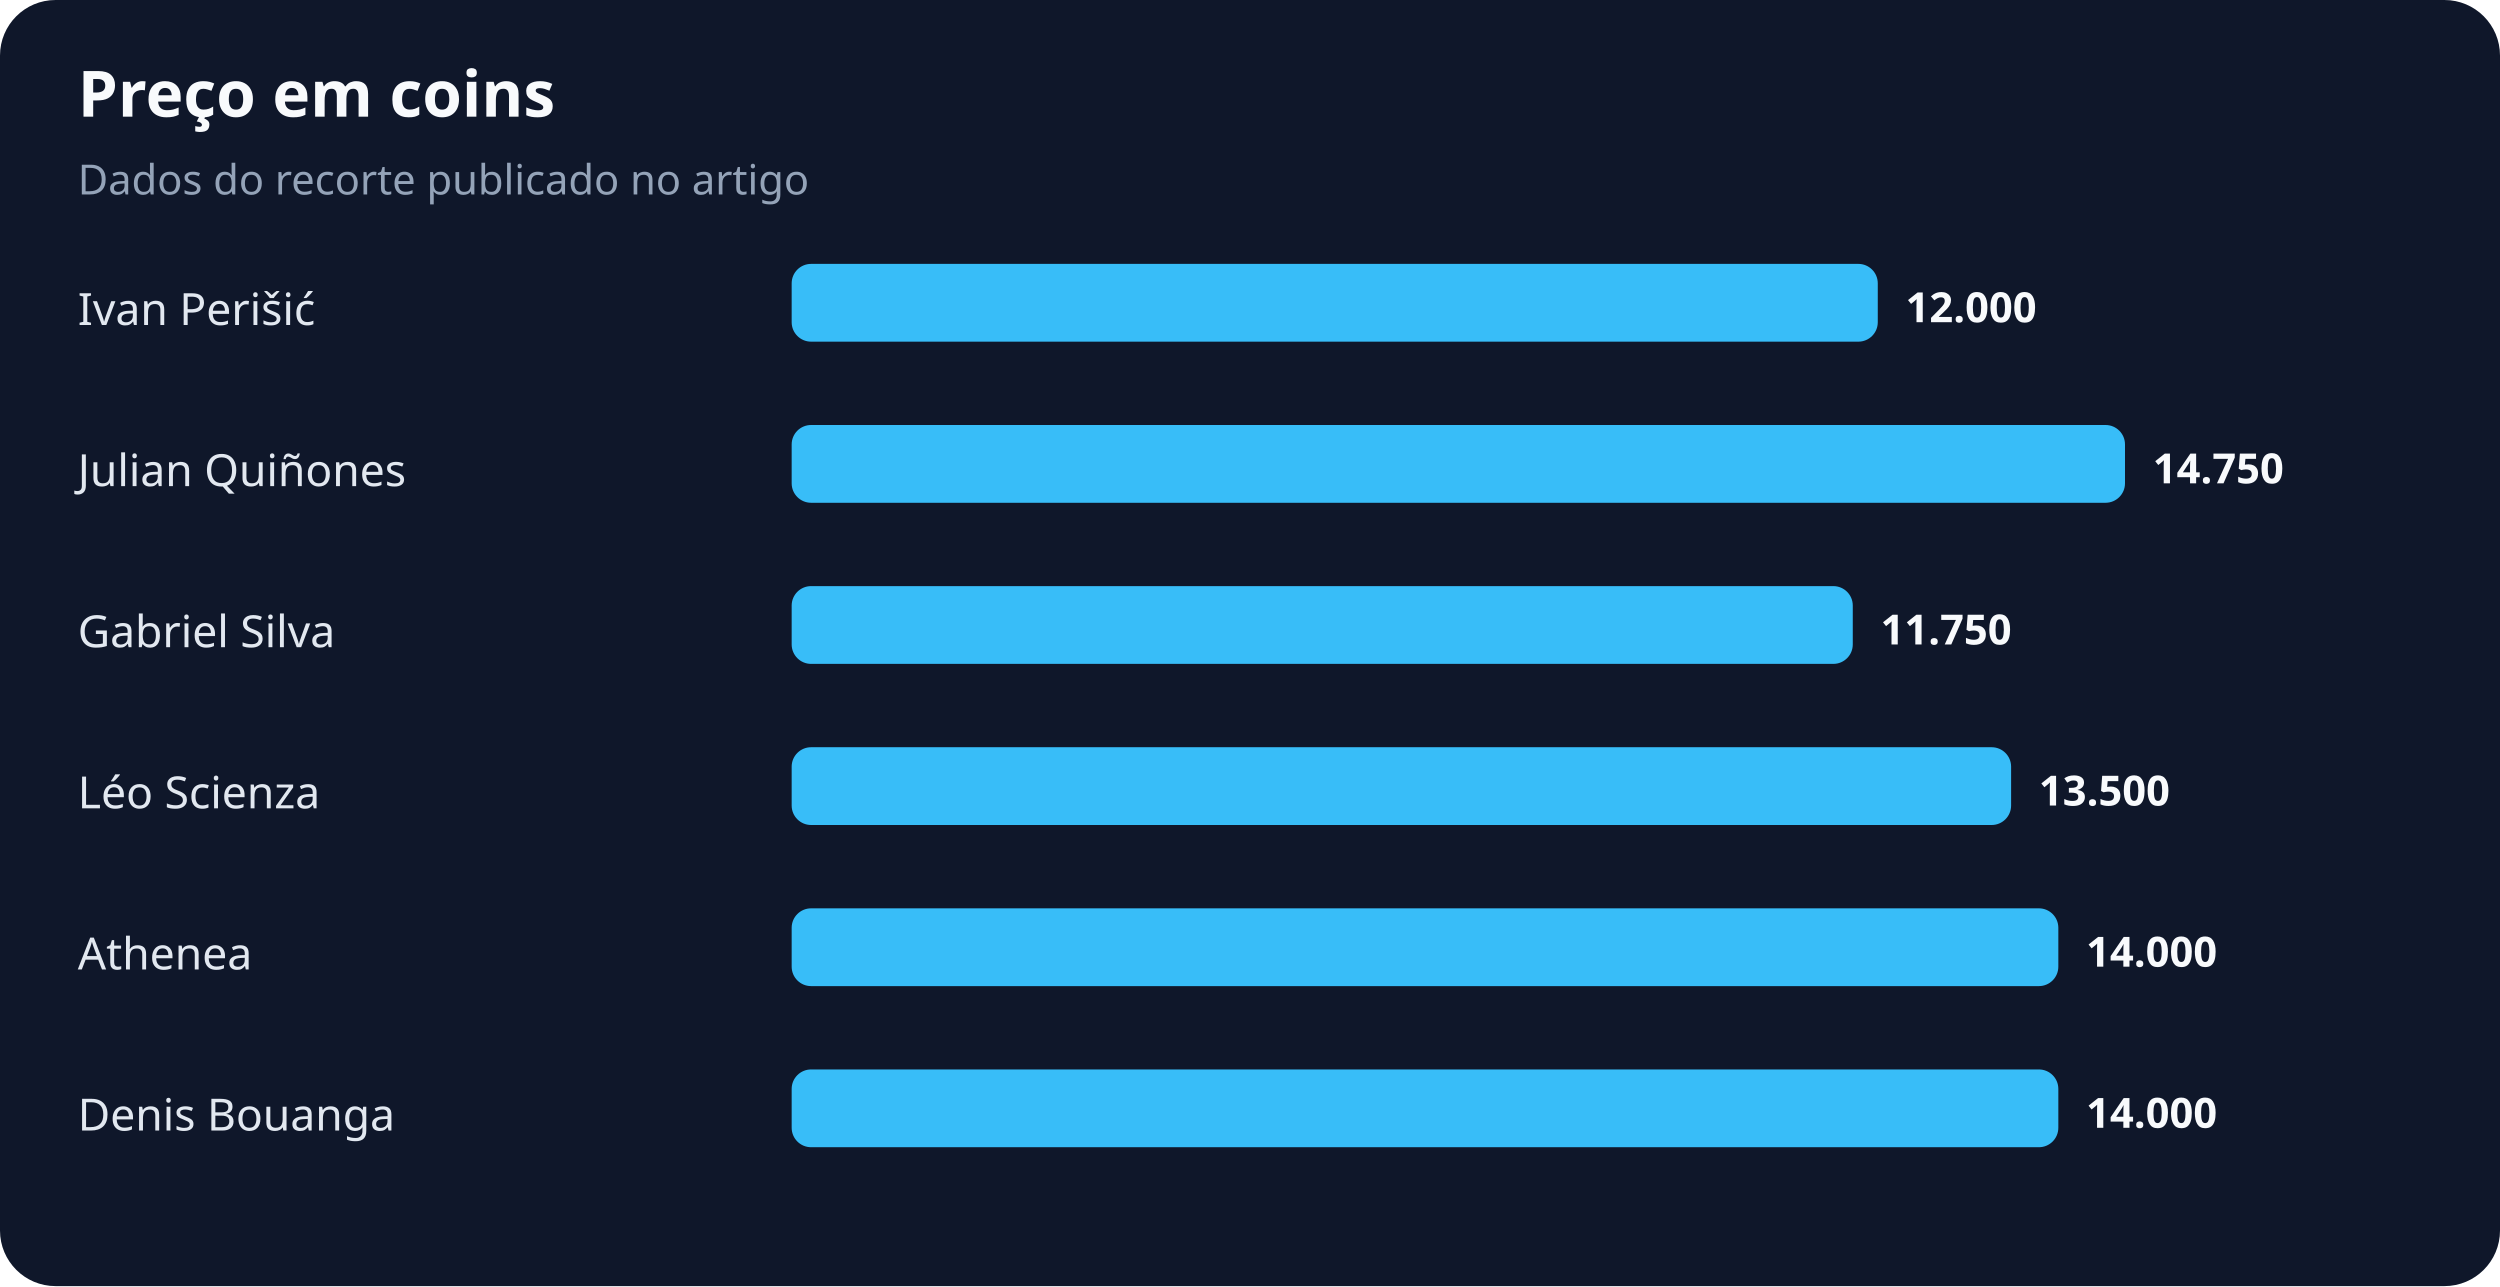
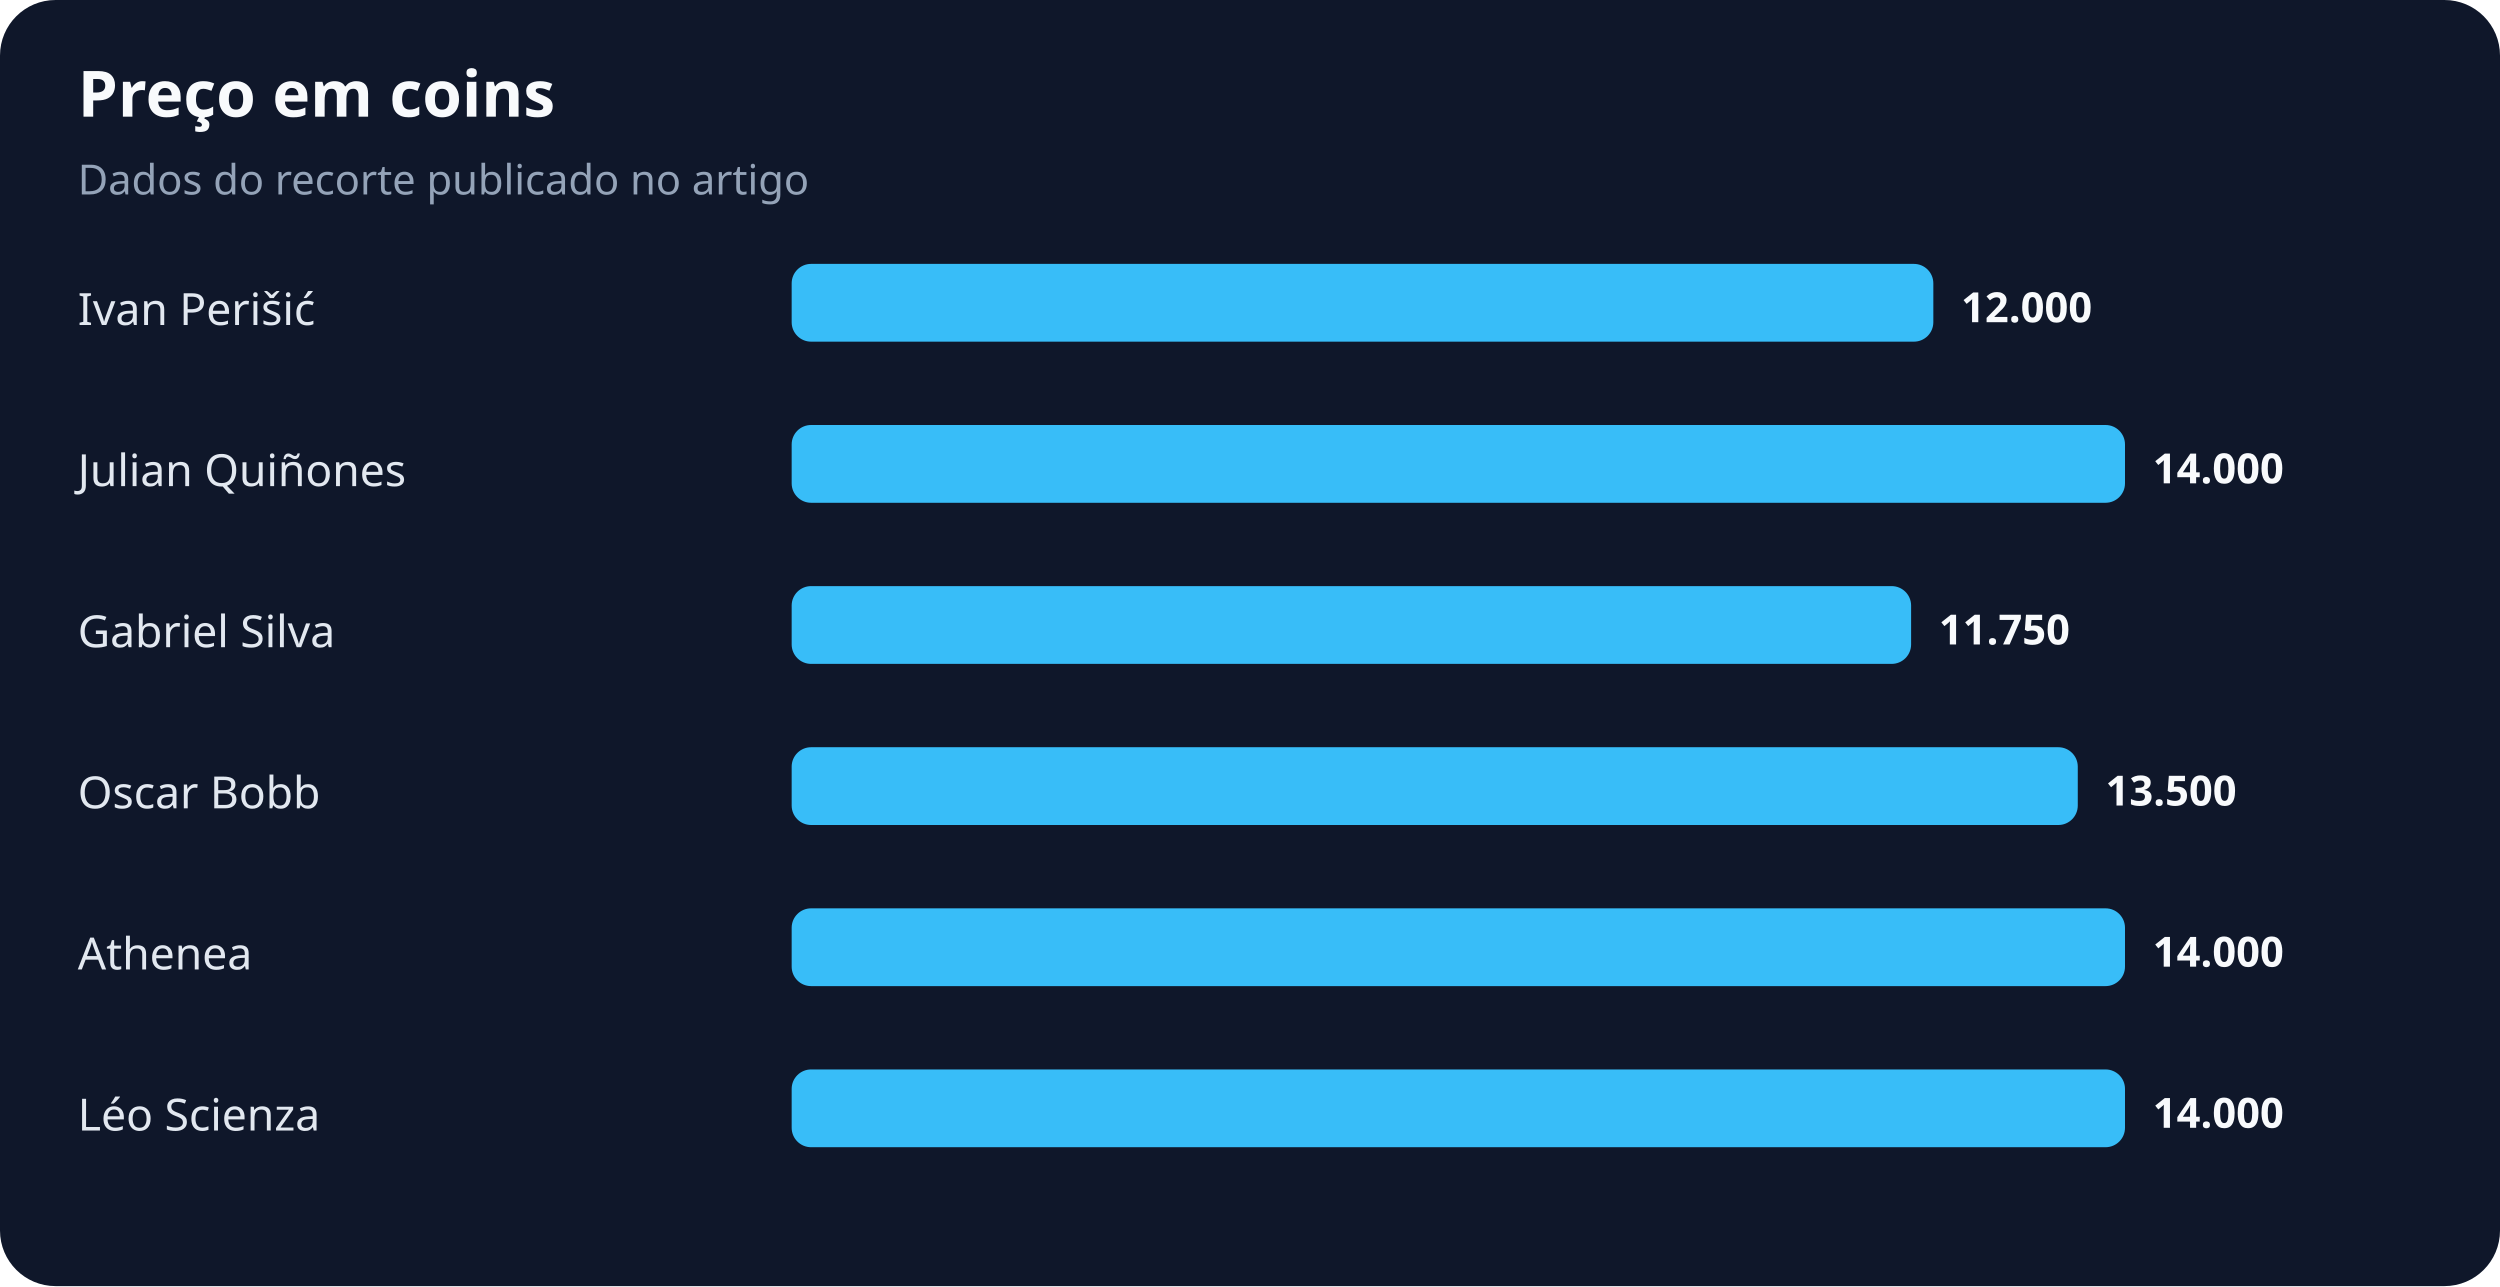
<svg xmlns="http://www.w3.org/2000/svg" width="900" height="463" viewBox="0 0 900 463" role="img" aria-labelledby="title desc">
  <rect width="100%" height="100%" rx="20" fill="#0f172a" />
  <text x="28" y="42" fill="#f8fafc" font-family="system-ui,sans-serif" font-size="23" font-weight="700">Preço em coins</text>
  <text x="28" y="70" fill="#94a3b8" font-family="system-ui,sans-serif" font-size="15">Dados do recorte publicado no artigo</text>
  <text x="28" y="117" fill="#e2e8f0" font-family="system-ui,sans-serif" font-size="16">Ivan Perišić</text>
-   <rect x="285" y="95" width="391" height="28" rx="7" fill="#38bdf8" />
-   <text x="686" y="116" fill="#f8fafc" font-family="system-ui,sans-serif" font-size="15" font-weight="700">12.000</text>
+   <rect x="285" y="95" width="411" height="28" rx="7" fill="#38bdf8" />
+   <text x="706" y="116" fill="#f8fafc" font-family="system-ui,sans-serif" font-size="15" font-weight="700">12.000</text>
  <text x="28" y="175" fill="#e2e8f0" font-family="system-ui,sans-serif" font-size="16">Julian Quiñones</text>
  <rect x="285" y="153" width="480" height="28" rx="7" fill="#38bdf8" />
-   <text x="775" y="174" fill="#f8fafc" font-family="system-ui,sans-serif" font-size="15" font-weight="700">14.750</text>
+   <text x="775" y="174" fill="#f8fafc" font-family="system-ui,sans-serif" font-size="15" font-weight="700">14.000</text>
  <text x="28" y="233" fill="#e2e8f0" font-family="system-ui,sans-serif" font-size="16">Gabriel Silva</text>
-   <rect x="285" y="211" width="382" height="28" rx="7" fill="#38bdf8" />
-   <text x="677" y="232" fill="#f8fafc" font-family="system-ui,sans-serif" font-size="15" font-weight="700">11.750</text>
-   <text x="28" y="291" fill="#e2e8f0" font-family="system-ui,sans-serif" font-size="16">Léo Scienza</text>
-   <rect x="285" y="269" width="439" height="28" rx="7" fill="#38bdf8" />
-   <text x="734" y="290" fill="#f8fafc" font-family="system-ui,sans-serif" font-size="15" font-weight="700">13.500</text>
+   <rect x="285" y="211" width="403" height="28" rx="7" fill="#38bdf8" />
+   <text x="698" y="232" fill="#f8fafc" font-family="system-ui,sans-serif" font-size="15" font-weight="700">11.750</text>
+   <text x="28" y="291" fill="#e2e8f0" font-family="system-ui,sans-serif" font-size="16">Oscar Bobb</text>
+   <rect x="285" y="269" width="463" height="28" rx="7" fill="#38bdf8" />
+   <text x="758" y="290" fill="#f8fafc" font-family="system-ui,sans-serif" font-size="15" font-weight="700">13.500</text>
  <text x="28" y="349" fill="#e2e8f0" font-family="system-ui,sans-serif" font-size="16">Athenea</text>
-   <rect x="285" y="327" width="456" height="28" rx="7" fill="#38bdf8" />
-   <text x="751" y="348" fill="#f8fafc" font-family="system-ui,sans-serif" font-size="15" font-weight="700">14.000</text>
-   <text x="28" y="407" fill="#e2e8f0" font-family="system-ui,sans-serif" font-size="16">Denis Bouanga</text>
-   <rect x="285" y="385" width="456" height="28" rx="7" fill="#38bdf8" />
-   <text x="751" y="406" fill="#f8fafc" font-family="system-ui,sans-serif" font-size="15" font-weight="700">14.000</text>
+   <rect x="285" y="327" width="480" height="28" rx="7" fill="#38bdf8" />
+   <text x="775" y="348" fill="#f8fafc" font-family="system-ui,sans-serif" font-size="15" font-weight="700">14.000</text>
+   <text x="28" y="407" fill="#e2e8f0" font-family="system-ui,sans-serif" font-size="16">Léo Scienza</text>
+   <rect x="285" y="385" width="480" height="28" rx="7" fill="#38bdf8" />
+   <text x="775" y="406" fill="#f8fafc" font-family="system-ui,sans-serif" font-size="15" font-weight="700">14.000</text>
</svg>
